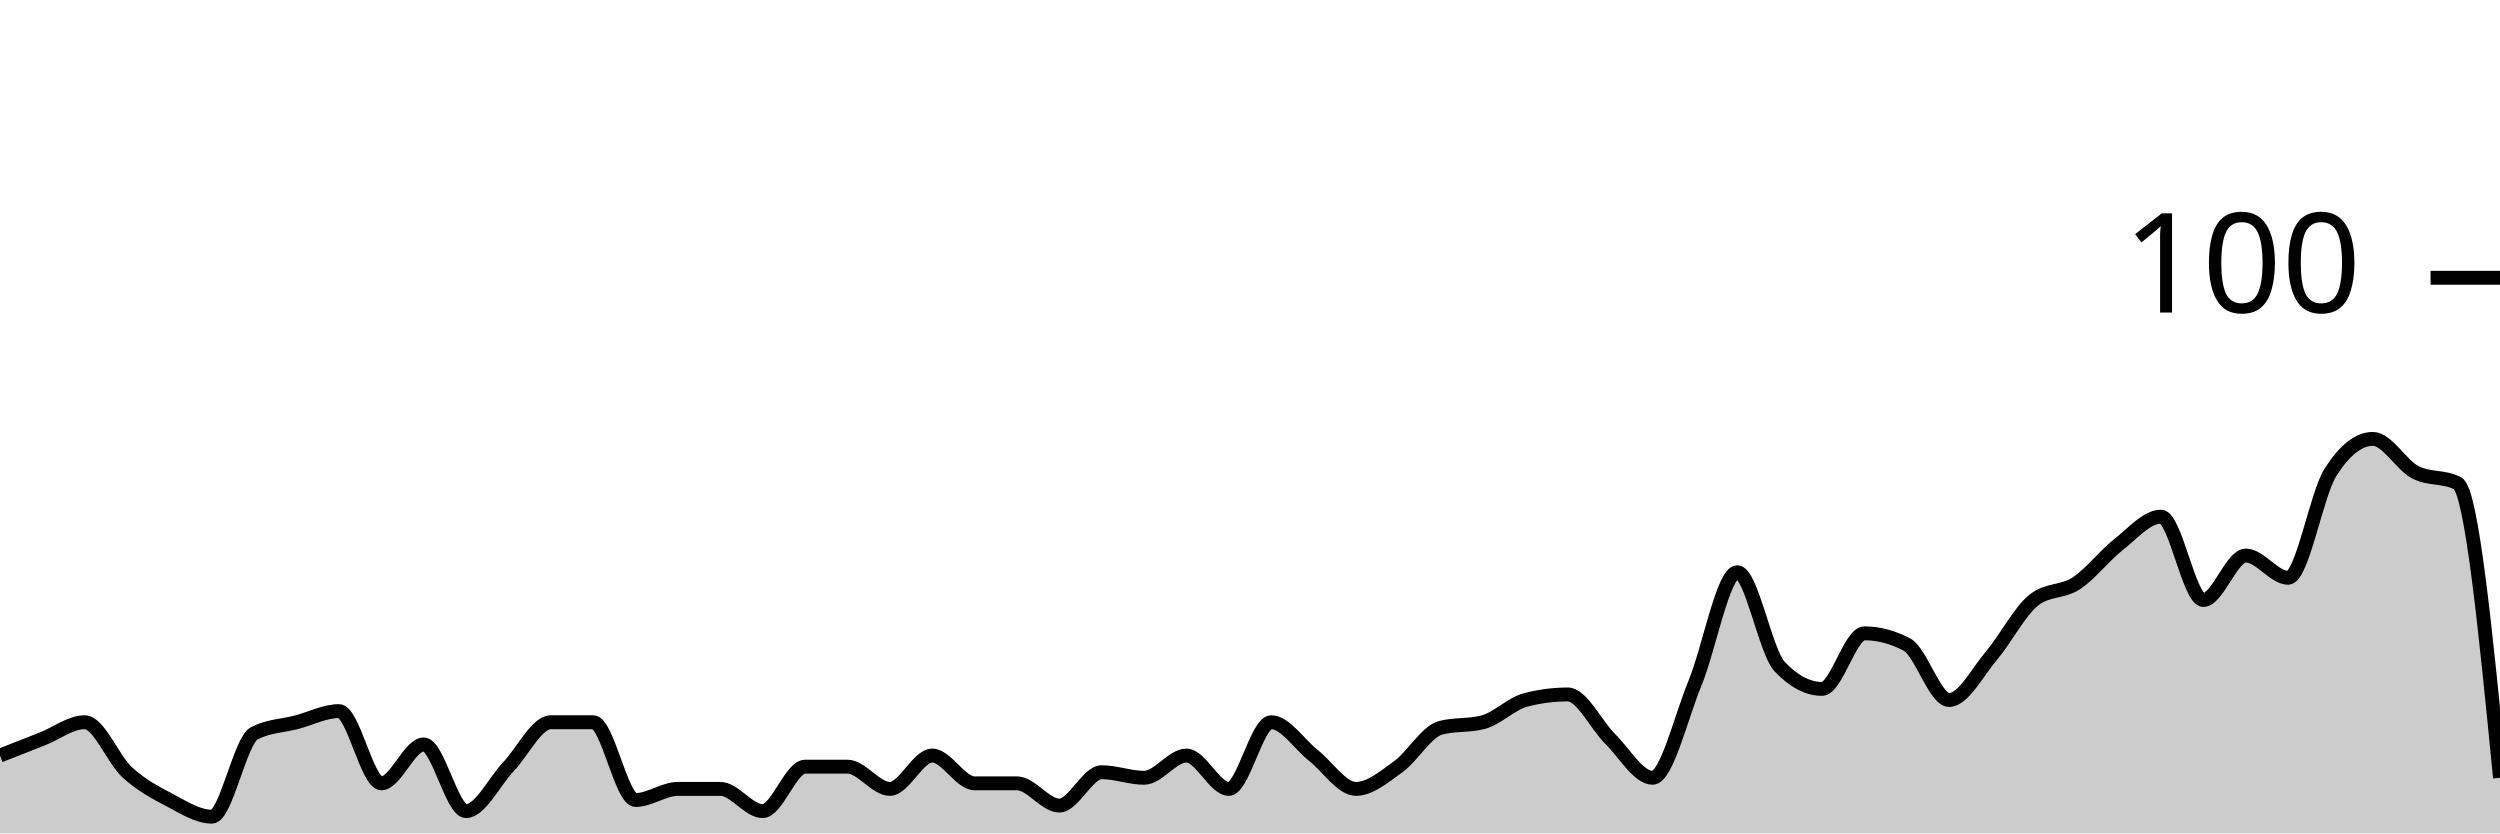
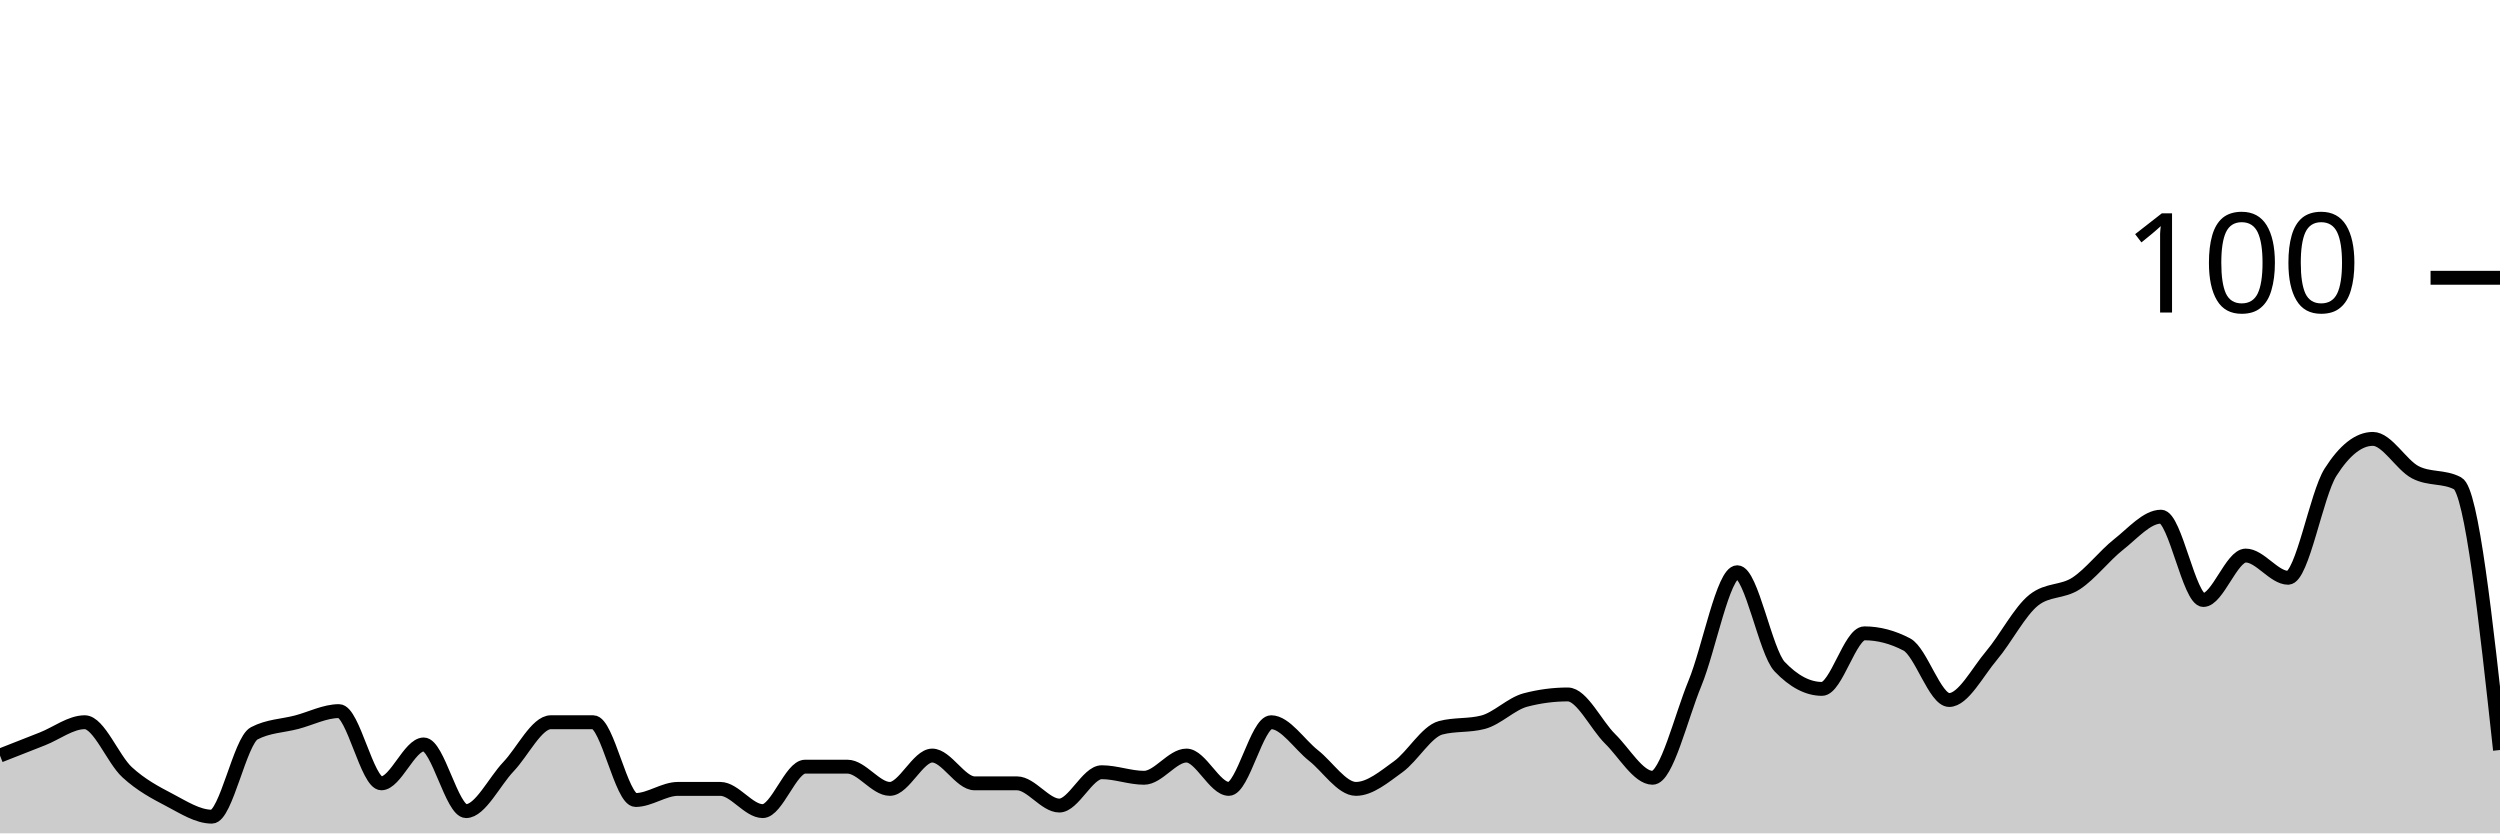
<svg xmlns="http://www.w3.org/2000/svg" viewBox="0 0 180 60">
  <g transform="translate(0,20)">
-     <path class="area" fill="rgba(0, 0, 0, 0.2)" d="M0,34.4C1.017,34,2.034,33.6,3.051,33.2C4.068,32.8,5.085,32,6.102,32C7.119,32,8.136,34.667,9.153,35.6C10.169,36.533,11.186,37.067,12.203,37.6C13.22,38.133,14.237,38.8,15.254,38.8C16.271,38.8,17.288,33.333,18.305,32.8C19.322,32.267,20.339,32.267,21.356,32C22.373,31.733,23.39,31.2,24.407,31.2C25.424,31.2,26.441,36.4,27.458,36.4C28.475,36.4,29.492,33.6,30.508,33.6C31.525,33.6,32.542,38.4,33.559,38.4C34.576,38.4,35.593,36.267,36.61,35.2C37.627,34.133,38.644,32,39.661,32C40.678,32,41.695,32,42.712,32C43.729,32,44.746,37.6,45.763,37.6C46.78,37.6,47.797,36.8,48.814,36.8C49.831,36.8,50.847,36.8,51.864,36.8C52.881,36.8,53.898,38.4,54.915,38.4C55.932,38.4,56.949,35.2,57.966,35.2C58.983,35.2,60,35.2,61.017,35.2C62.034,35.2,63.051,36.8,64.068,36.8C65.085,36.8,66.102,34.4,67.119,34.4C68.136,34.4,69.153,36.4,70.169,36.4C71.186,36.4,72.203,36.4,73.22,36.4C74.237,36.4,75.254,38,76.271,38C77.288,38,78.305,35.6,79.322,35.6C80.339,35.6,81.356,36,82.373,36C83.39,36,84.407,34.4,85.424,34.4C86.441,34.4,87.458,36.8,88.475,36.8C89.492,36.8,90.508,32,91.525,32C92.542,32,93.559,33.6,94.576,34.4C95.593,35.2,96.61,36.8,97.627,36.8C98.644,36.8,99.661,35.933,100.678,35.2C101.695,34.467,102.712,32.667,103.729,32.4C104.746,32.133,105.763,32.267,106.78,32C107.797,31.733,108.814,30.667,109.831,30.4C110.847,30.133,111.864,30,112.881,30C113.898,30,114.915,32.2,115.932,33.2C116.949,34.2,117.966,36,118.983,36C120,36,121.017,31.667,122.034,29.2C123.051,26.733,124.068,21.2,125.085,21.2C126.102,21.2,127.119,26.933,128.136,28C129.153,29.067,130.169,29.6,131.186,29.6C132.203,29.6,133.22,25.6,134.237,25.6C135.254,25.6,136.271,25.867,137.288,26.4C138.305,26.933,139.322,30.4,140.339,30.4C141.356,30.4,142.373,28.4,143.39,27.2C144.407,26,145.424,24,146.441,23.2C147.458,22.4,148.475,22.667,149.492,22C150.508,21.333,151.525,20,152.542,19.2C153.559,18.4,154.576,17.2,155.593,17.2C156.61,17.2,157.627,23.2,158.644,23.2C159.661,23.2,160.678,20,161.695,20C162.712,20,163.729,21.6,164.746,21.6C165.763,21.6,166.78,15.6,167.797,14C168.814,12.4,169.831,11.6,170.847,11.6C171.864,11.6,172.881,13.467,173.898,14C174.915,14.533,175.932,14.267,176.949,14.8C177.966,15.333,178.983,25.667,180,36L180,40C178.983,40,177.966,40,176.949,40C175.932,40,174.915,40,173.898,40C172.881,40,171.864,40,170.847,40C169.831,40,168.814,40,167.797,40C166.78,40,165.763,40,164.746,40C163.729,40,162.712,40,161.695,40C160.678,40,159.661,40,158.644,40C157.627,40,156.61,40,155.593,40C154.576,40,153.559,40,152.542,40C151.525,40,150.508,40,149.492,40C148.475,40,147.458,40,146.441,40C145.424,40,144.407,40,143.39,40C142.373,40,141.356,40,140.339,40C139.322,40,138.305,40,137.288,40C136.271,40,135.254,40,134.237,40C133.22,40,132.203,40,131.186,40C130.169,40,129.153,40,128.136,40C127.119,40,126.102,40,125.085,40C124.068,40,123.051,40,122.034,40C121.017,40,120,40,118.983,40C117.966,40,116.949,40,115.932,40C114.915,40,113.898,40,112.881,40C111.864,40,110.847,40,109.831,40C108.814,40,107.797,40,106.78,40C105.763,40,104.746,40,103.729,40C102.712,40,101.695,40,100.678,40C99.661,40,98.644,40,97.627,40C96.61,40,95.593,40,94.576,40C93.559,40,92.542,40,91.525,40C90.508,40,89.492,40,88.475,40C87.458,40,86.441,40,85.424,40C84.407,40,83.39,40,82.373,40C81.356,40,80.339,40,79.322,40C78.305,40,77.288,40,76.271,40C75.254,40,74.237,40,73.22,40C72.203,40,71.186,40,70.169,40C69.153,40,68.136,40,67.119,40C66.102,40,65.085,40,64.068,40C63.051,40,62.034,40,61.017,40C60,40,58.983,40,57.966,40C56.949,40,55.932,40,54.915,40C53.898,40,52.881,40,51.864,40C50.847,40,49.831,40,48.814,40C47.797,40,46.78,40,45.763,40C44.746,40,43.729,40,42.712,40C41.695,40,40.678,40,39.661,40C38.644,40,37.627,40,36.61,40C35.593,40,34.576,40,33.559,40C32.542,40,31.525,40,30.508,40C29.492,40,28.475,40,27.458,40C26.441,40,25.424,40,24.407,40C23.39,40,22.373,40,21.356,40C20.339,40,19.322,40,18.305,40C17.288,40,16.271,40,15.254,40C14.237,40,13.22,40,12.203,40C11.186,40,10.169,40,9.153,40C8.136,40,7.119,40,6.102,40C5.085,40,4.068,40,3.051,40C2.034,40,1.017,40,0,40Z" />
-     <path class="line" stroke="black" fill="none" d="M0,34.4C1.017,34,2.034,33.6,3.051,33.2C4.068,32.8,5.085,32,6.102,32C7.119,32,8.136,34.667,9.153,35.6C10.169,36.533,11.186,37.067,12.203,37.6C13.22,38.133,14.237,38.8,15.254,38.8C16.271,38.8,17.288,33.333,18.305,32.8C19.322,32.267,20.339,32.267,21.356,32C22.373,31.733,23.39,31.2,24.407,31.2C25.424,31.2,26.441,36.4,27.458,36.4C28.475,36.4,29.492,33.6,30.508,33.6C31.525,33.6,32.542,38.4,33.559,38.4C34.576,38.4,35.593,36.267,36.61,35.2C37.627,34.133,38.644,32,39.661,32C40.678,32,41.695,32,42.712,32C43.729,32,44.746,37.6,45.763,37.6C46.78,37.6,47.797,36.8,48.814,36.8C49.831,36.8,50.847,36.8,51.864,36.8C52.881,36.8,53.898,38.4,54.915,38.4C55.932,38.4,56.949,35.2,57.966,35.2C58.983,35.2,60,35.2,61.017,35.2C62.034,35.2,63.051,36.8,64.068,36.8C65.085,36.8,66.102,34.4,67.119,34.4C68.136,34.4,69.153,36.4,70.169,36.4C71.186,36.4,72.203,36.4,73.22,36.4C74.237,36.4,75.254,38,76.271,38C77.288,38,78.305,35.6,79.322,35.6C80.339,35.6,81.356,36,82.373,36C83.39,36,84.407,34.4,85.424,34.4C86.441,34.4,87.458,36.8,88.475,36.8C89.492,36.8,90.508,32,91.525,32C92.542,32,93.559,33.6,94.576,34.4C95.593,35.2,96.61,36.8,97.627,36.8C98.644,36.8,99.661,35.933,100.678,35.2C101.695,34.467,102.712,32.667,103.729,32.4C104.746,32.133,105.763,32.267,106.78,32C107.797,31.733,108.814,30.667,109.831,30.4C110.847,30.133,111.864,30,112.881,30C113.898,30,114.915,32.2,115.932,33.2C116.949,34.2,117.966,36,118.983,36C120,36,121.017,31.667,122.034,29.2C123.051,26.733,124.068,21.2,125.085,21.2C126.102,21.2,127.119,26.933,128.136,28C129.153,29.067,130.169,29.6,131.186,29.6C132.203,29.6,133.22,25.6,134.237,25.6C135.254,25.6,136.271,25.867,137.288,26.4C138.305,26.933,139.322,30.4,140.339,30.4C141.356,30.4,142.373,28.4,143.39,27.2C144.407,26,145.424,24,146.441,23.2C147.458,22.4,148.475,22.667,149.492,22C150.508,21.333,151.525,20,152.542,19.2C153.559,18.4,154.576,17.2,155.593,17.2C156.61,17.2,157.627,23.2,158.644,23.2C159.661,23.2,160.678,20,161.695,20C162.712,20,163.729,21.6,164.746,21.6C165.763,21.6,166.78,15.6,167.797,14C168.814,12.4,169.831,11.6,170.847,11.6C171.864,11.6,172.881,13.467,173.898,14C174.915,14.533,175.932,14.267,176.949,14.8C177.966,15.333,178.983,25.667,180,36" />
+     <path class="area" fill="rgba(0, 0, 0, 0.2)" d="M0,34.4C1.017,34,2.034,33.6,3.051,33.2C4.068,32.8,5.085,32,6.102,32C7.119,32,8.136,34.667,9.153,35.6C10.169,36.533,11.186,37.067,12.203,37.6C13.22,38.133,14.237,38.8,15.254,38.8C16.271,38.8,17.288,33.333,18.305,32.8C19.322,32.267,20.339,32.267,21.356,32C22.373,31.733,23.39,31.2,24.407,31.2C25.424,31.2,26.441,36.4,27.458,36.4C28.475,36.4,29.492,33.6,30.508,33.6C31.525,33.6,32.542,38.4,33.559,38.4C34.576,38.4,35.593,36.267,36.61,35.2C37.627,34.133,38.644,32,39.661,32C40.678,32,41.695,32,42.712,32C43.729,32,44.746,37.6,45.763,37.6C46.78,37.6,47.797,36.8,48.814,36.8C49.831,36.8,50.847,36.8,51.864,36.8C52.881,36.8,53.898,38.4,54.915,38.4C55.932,38.4,56.949,35.2,57.966,35.2C58.983,35.2,60,35.2,61.017,35.2C62.034,35.2,63.051,36.8,64.068,36.8C65.085,36.8,66.102,34.4,67.119,34.4C68.136,34.4,69.153,36.4,70.169,36.4C71.186,36.4,72.203,36.4,73.22,36.4C74.237,36.4,75.254,38,76.271,38C77.288,38,78.305,35.6,79.322,35.6C80.339,35.6,81.356,36,82.373,36C83.39,36,84.407,34.4,85.424,34.4C86.441,34.4,87.458,36.8,88.475,36.8C89.492,36.8,90.508,32,91.525,32C92.542,32,93.559,33.6,94.576,34.4C95.593,35.2,96.61,36.8,97.627,36.8C98.644,36.8,99.661,35.933,100.678,35.2C101.695,34.467,102.712,32.667,103.729,32.4C104.746,32.133,105.763,32.267,106.78,32C107.797,31.733,108.814,30.667,109.831,30.4C110.847,30.133,111.864,30,112.881,30C113.898,30,114.915,32.2,115.932,33.2C116.949,34.2,117.966,36,118.983,36C120,36,121.017,31.667,122.034,29.2C123.051,26.733,124.068,21.2,125.085,21.2C126.102,21.2,127.119,26.933,128.136,28C129.153,29.067,130.169,29.6,131.186,29.6C132.203,29.6,133.22,25.6,134.237,25.6C135.254,25.6,136.271,25.867,137.288,26.4C138.305,26.933,139.322,30.4,140.339,30.4C141.356,30.4,142.373,28.4,143.39,27.2C144.407,26,145.424,24,146.441,23.2C147.458,22.4,148.475,22.667,149.492,22C150.508,21.333,151.525,20,152.542,19.2C153.559,18.4,154.576,17.2,155.593,17.2C156.61,17.2,157.627,23.2,158.644,23.2C159.661,23.2,160.678,20,161.695,20C162.712,20,163.729,21.6,164.746,21.6C165.763,21.6,166.78,15.6,167.797,14C168.814,12.4,169.831,11.6,170.847,11.6C171.864,11.6,172.881,13.467,173.898,14C174.915,14.533,175.932,14.267,176.949,14.8C177.966,15.333,178.983,24.667,180,34L180,40C178.983,40,177.966,40,176.949,40C175.932,40,174.915,40,173.898,40C172.881,40,171.864,40,170.847,40C169.831,40,168.814,40,167.797,40C166.78,40,165.763,40,164.746,40C163.729,40,162.712,40,161.695,40C160.678,40,159.661,40,158.644,40C157.627,40,156.61,40,155.593,40C154.576,40,153.559,40,152.542,40C151.525,40,150.508,40,149.492,40C148.475,40,147.458,40,146.441,40C145.424,40,144.407,40,143.39,40C142.373,40,141.356,40,140.339,40C139.322,40,138.305,40,137.288,40C136.271,40,135.254,40,134.237,40C133.22,40,132.203,40,131.186,40C130.169,40,129.153,40,128.136,40C127.119,40,126.102,40,125.085,40C124.068,40,123.051,40,122.034,40C121.017,40,120,40,118.983,40C117.966,40,116.949,40,115.932,40C114.915,40,113.898,40,112.881,40C111.864,40,110.847,40,109.831,40C108.814,40,107.797,40,106.78,40C105.763,40,104.746,40,103.729,40C102.712,40,101.695,40,100.678,40C99.661,40,98.644,40,97.627,40C96.61,40,95.593,40,94.576,40C93.559,40,92.542,40,91.525,40C90.508,40,89.492,40,88.475,40C87.458,40,86.441,40,85.424,40C84.407,40,83.39,40,82.373,40C81.356,40,80.339,40,79.322,40C78.305,40,77.288,40,76.271,40C75.254,40,74.237,40,73.22,40C72.203,40,71.186,40,70.169,40C69.153,40,68.136,40,67.119,40C66.102,40,65.085,40,64.068,40C63.051,40,62.034,40,61.017,40C60,40,58.983,40,57.966,40C56.949,40,55.932,40,54.915,40C53.898,40,52.881,40,51.864,40C50.847,40,49.831,40,48.814,40C47.797,40,46.78,40,45.763,40C44.746,40,43.729,40,42.712,40C41.695,40,40.678,40,39.661,40C38.644,40,37.627,40,36.61,40C35.593,40,34.576,40,33.559,40C32.542,40,31.525,40,30.508,40C29.492,40,28.475,40,27.458,40C26.441,40,25.424,40,24.407,40C23.39,40,22.373,40,21.356,40C20.339,40,19.322,40,18.305,40C17.288,40,16.271,40,15.254,40C14.237,40,13.22,40,12.203,40C11.186,40,10.169,40,9.153,40C8.136,40,7.119,40,6.102,40C5.085,40,4.068,40,3.051,40C2.034,40,1.017,40,0,40Z" />
+     <path class="line" stroke="black" fill="none" d="M0,34.4C1.017,34,2.034,33.6,3.051,33.2C4.068,32.8,5.085,32,6.102,32C7.119,32,8.136,34.667,9.153,35.6C10.169,36.533,11.186,37.067,12.203,37.6C13.22,38.133,14.237,38.8,15.254,38.8C16.271,38.8,17.288,33.333,18.305,32.8C19.322,32.267,20.339,32.267,21.356,32C22.373,31.733,23.39,31.2,24.407,31.2C25.424,31.2,26.441,36.4,27.458,36.4C28.475,36.4,29.492,33.6,30.508,33.6C31.525,33.6,32.542,38.4,33.559,38.4C34.576,38.4,35.593,36.267,36.61,35.2C37.627,34.133,38.644,32,39.661,32C40.678,32,41.695,32,42.712,32C43.729,32,44.746,37.6,45.763,37.6C46.78,37.6,47.797,36.8,48.814,36.8C49.831,36.8,50.847,36.8,51.864,36.8C52.881,36.8,53.898,38.4,54.915,38.4C55.932,38.4,56.949,35.2,57.966,35.2C58.983,35.2,60,35.2,61.017,35.2C62.034,35.2,63.051,36.8,64.068,36.8C65.085,36.8,66.102,34.4,67.119,34.4C68.136,34.4,69.153,36.4,70.169,36.4C71.186,36.4,72.203,36.4,73.22,36.4C74.237,36.4,75.254,38,76.271,38C77.288,38,78.305,35.6,79.322,35.6C80.339,35.6,81.356,36,82.373,36C83.39,36,84.407,34.4,85.424,34.4C86.441,34.4,87.458,36.8,88.475,36.8C89.492,36.8,90.508,32,91.525,32C92.542,32,93.559,33.6,94.576,34.4C95.593,35.2,96.61,36.8,97.627,36.8C98.644,36.8,99.661,35.933,100.678,35.2C101.695,34.467,102.712,32.667,103.729,32.4C104.746,32.133,105.763,32.267,106.78,32C107.797,31.733,108.814,30.667,109.831,30.4C110.847,30.133,111.864,30,112.881,30C113.898,30,114.915,32.2,115.932,33.2C116.949,34.2,117.966,36,118.983,36C120,36,121.017,31.667,122.034,29.2C123.051,26.733,124.068,21.2,125.085,21.2C126.102,21.2,127.119,26.933,128.136,28C129.153,29.067,130.169,29.6,131.186,29.6C132.203,29.6,133.22,25.6,134.237,25.6C135.254,25.6,136.271,25.867,137.288,26.4C138.305,26.933,139.322,30.4,140.339,30.4C141.356,30.4,142.373,28.4,143.39,27.2C144.407,26,145.424,24,146.441,23.2C147.458,22.4,148.475,22.667,149.492,22C150.508,21.333,151.525,20,152.542,19.2C153.559,18.4,154.576,17.2,155.593,17.2C156.61,17.2,157.627,23.2,158.644,23.2C159.661,23.2,160.678,20,161.695,20C162.712,20,163.729,21.6,164.746,21.6C165.763,21.6,166.78,15.6,167.797,14C168.814,12.4,169.831,11.6,170.847,11.6C171.864,11.6,172.881,13.467,173.898,14C174.915,14.533,175.932,14.267,176.949,14.8C177.966,15.333,178.983,24.667,180,34" />
    <path class="axis-ceiling" stroke-width="1" stroke="black" fill="none" d="M175,0L180,0" />
    <text class="axis-ceiling-label" font-family="sans-serif" text-anchor="end" font-size="10px" x="170" y="2.5">100</text>
  </g>
</svg>
